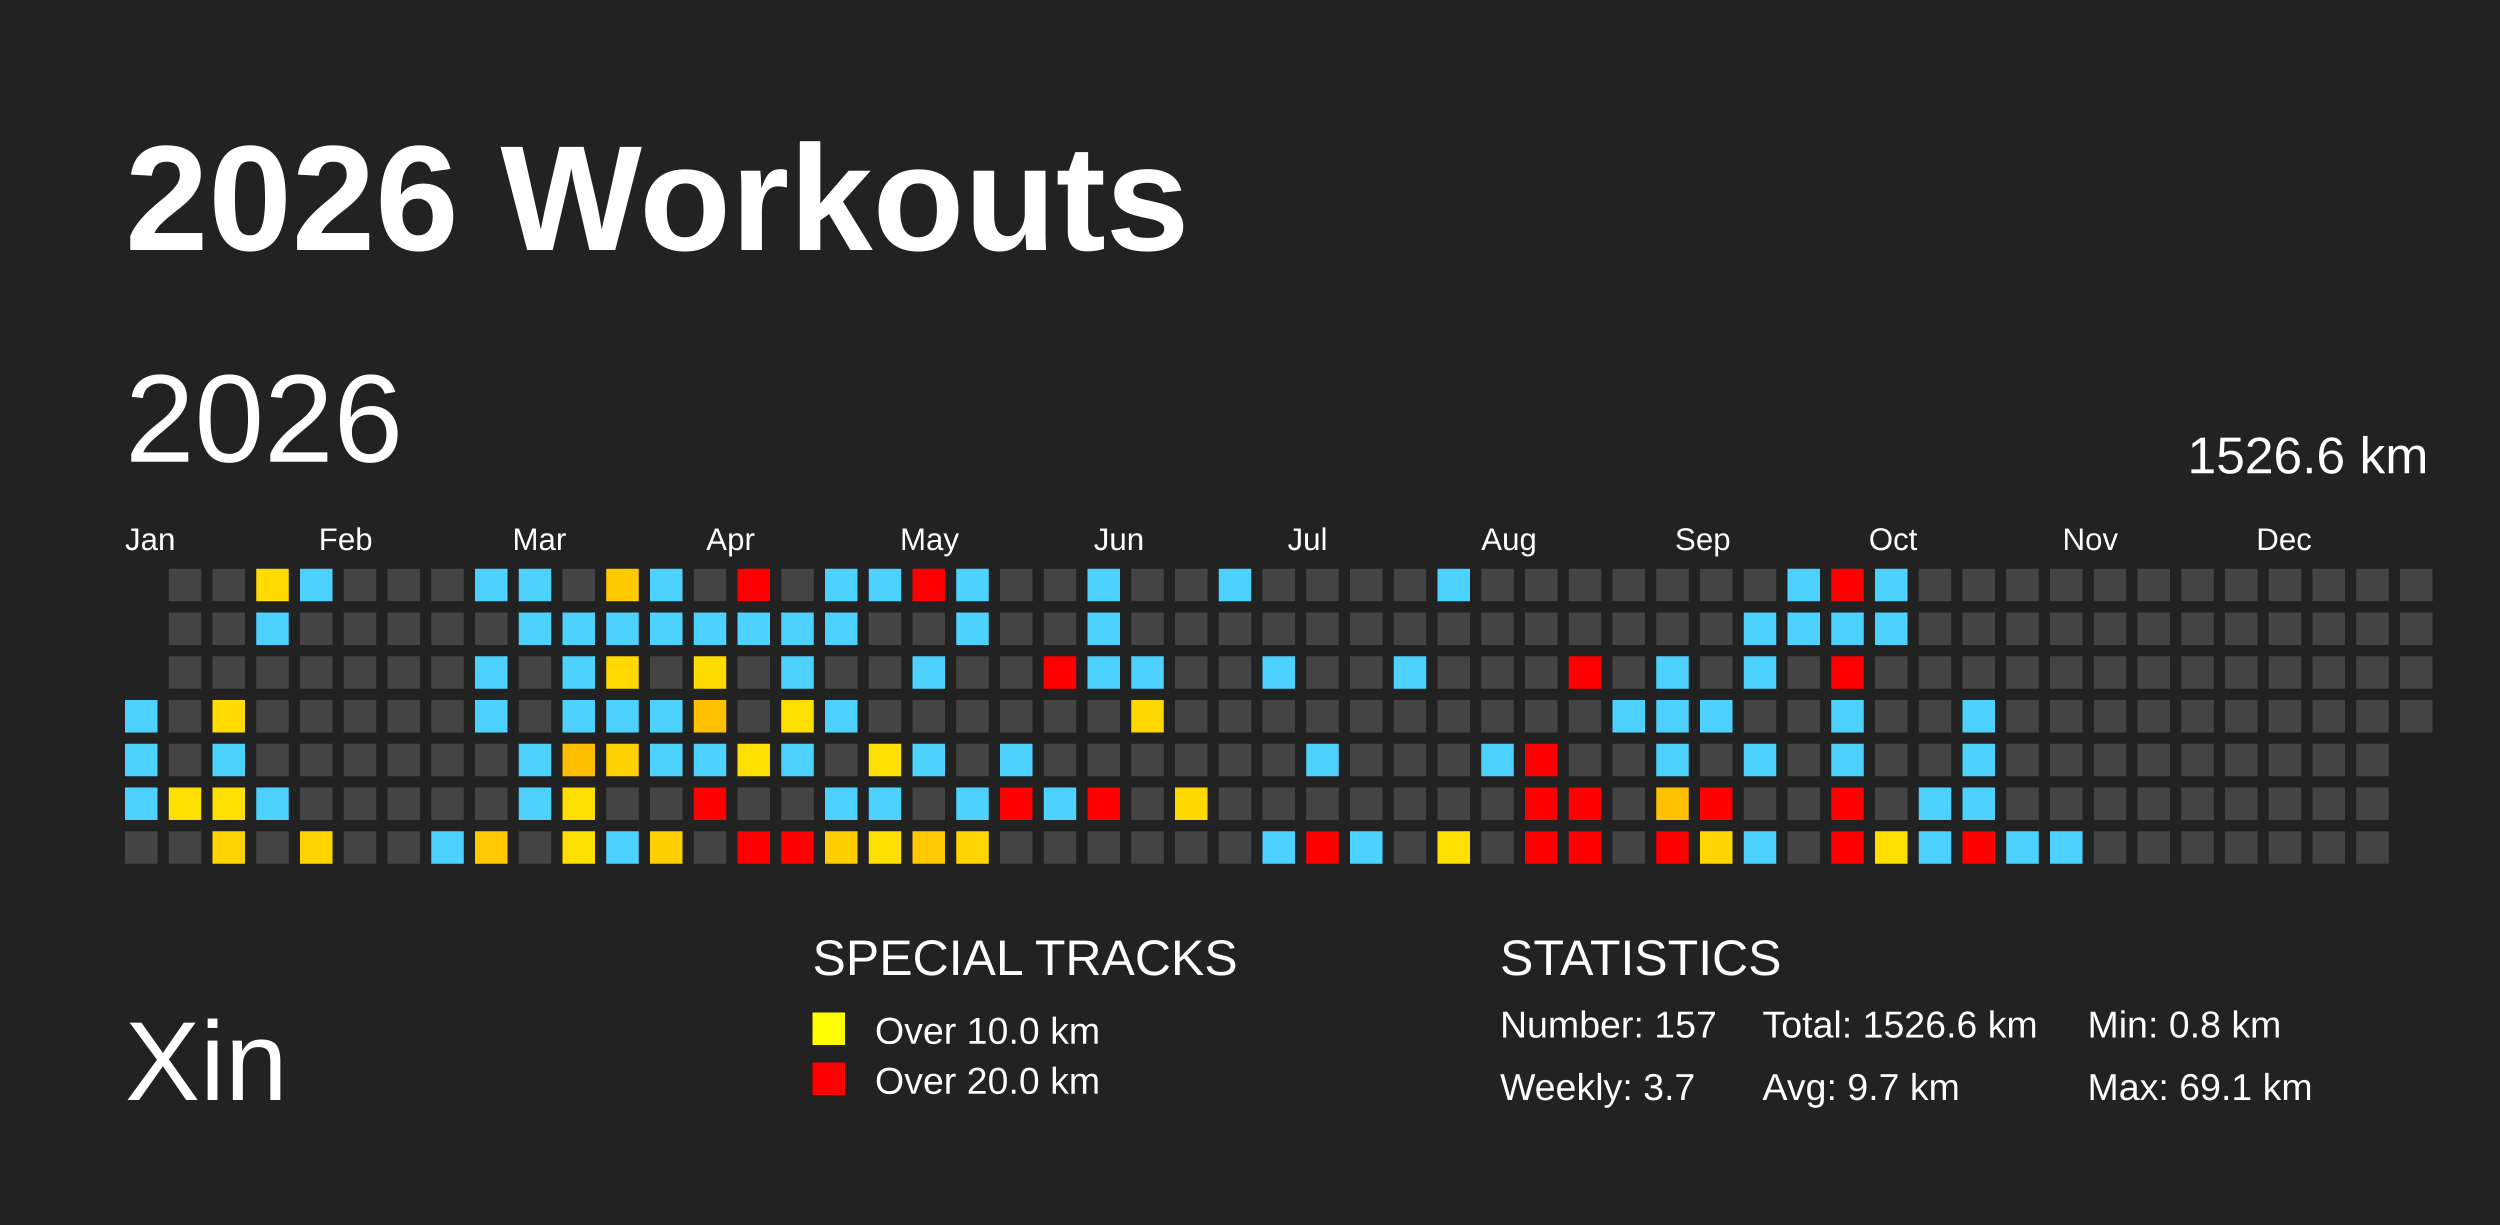
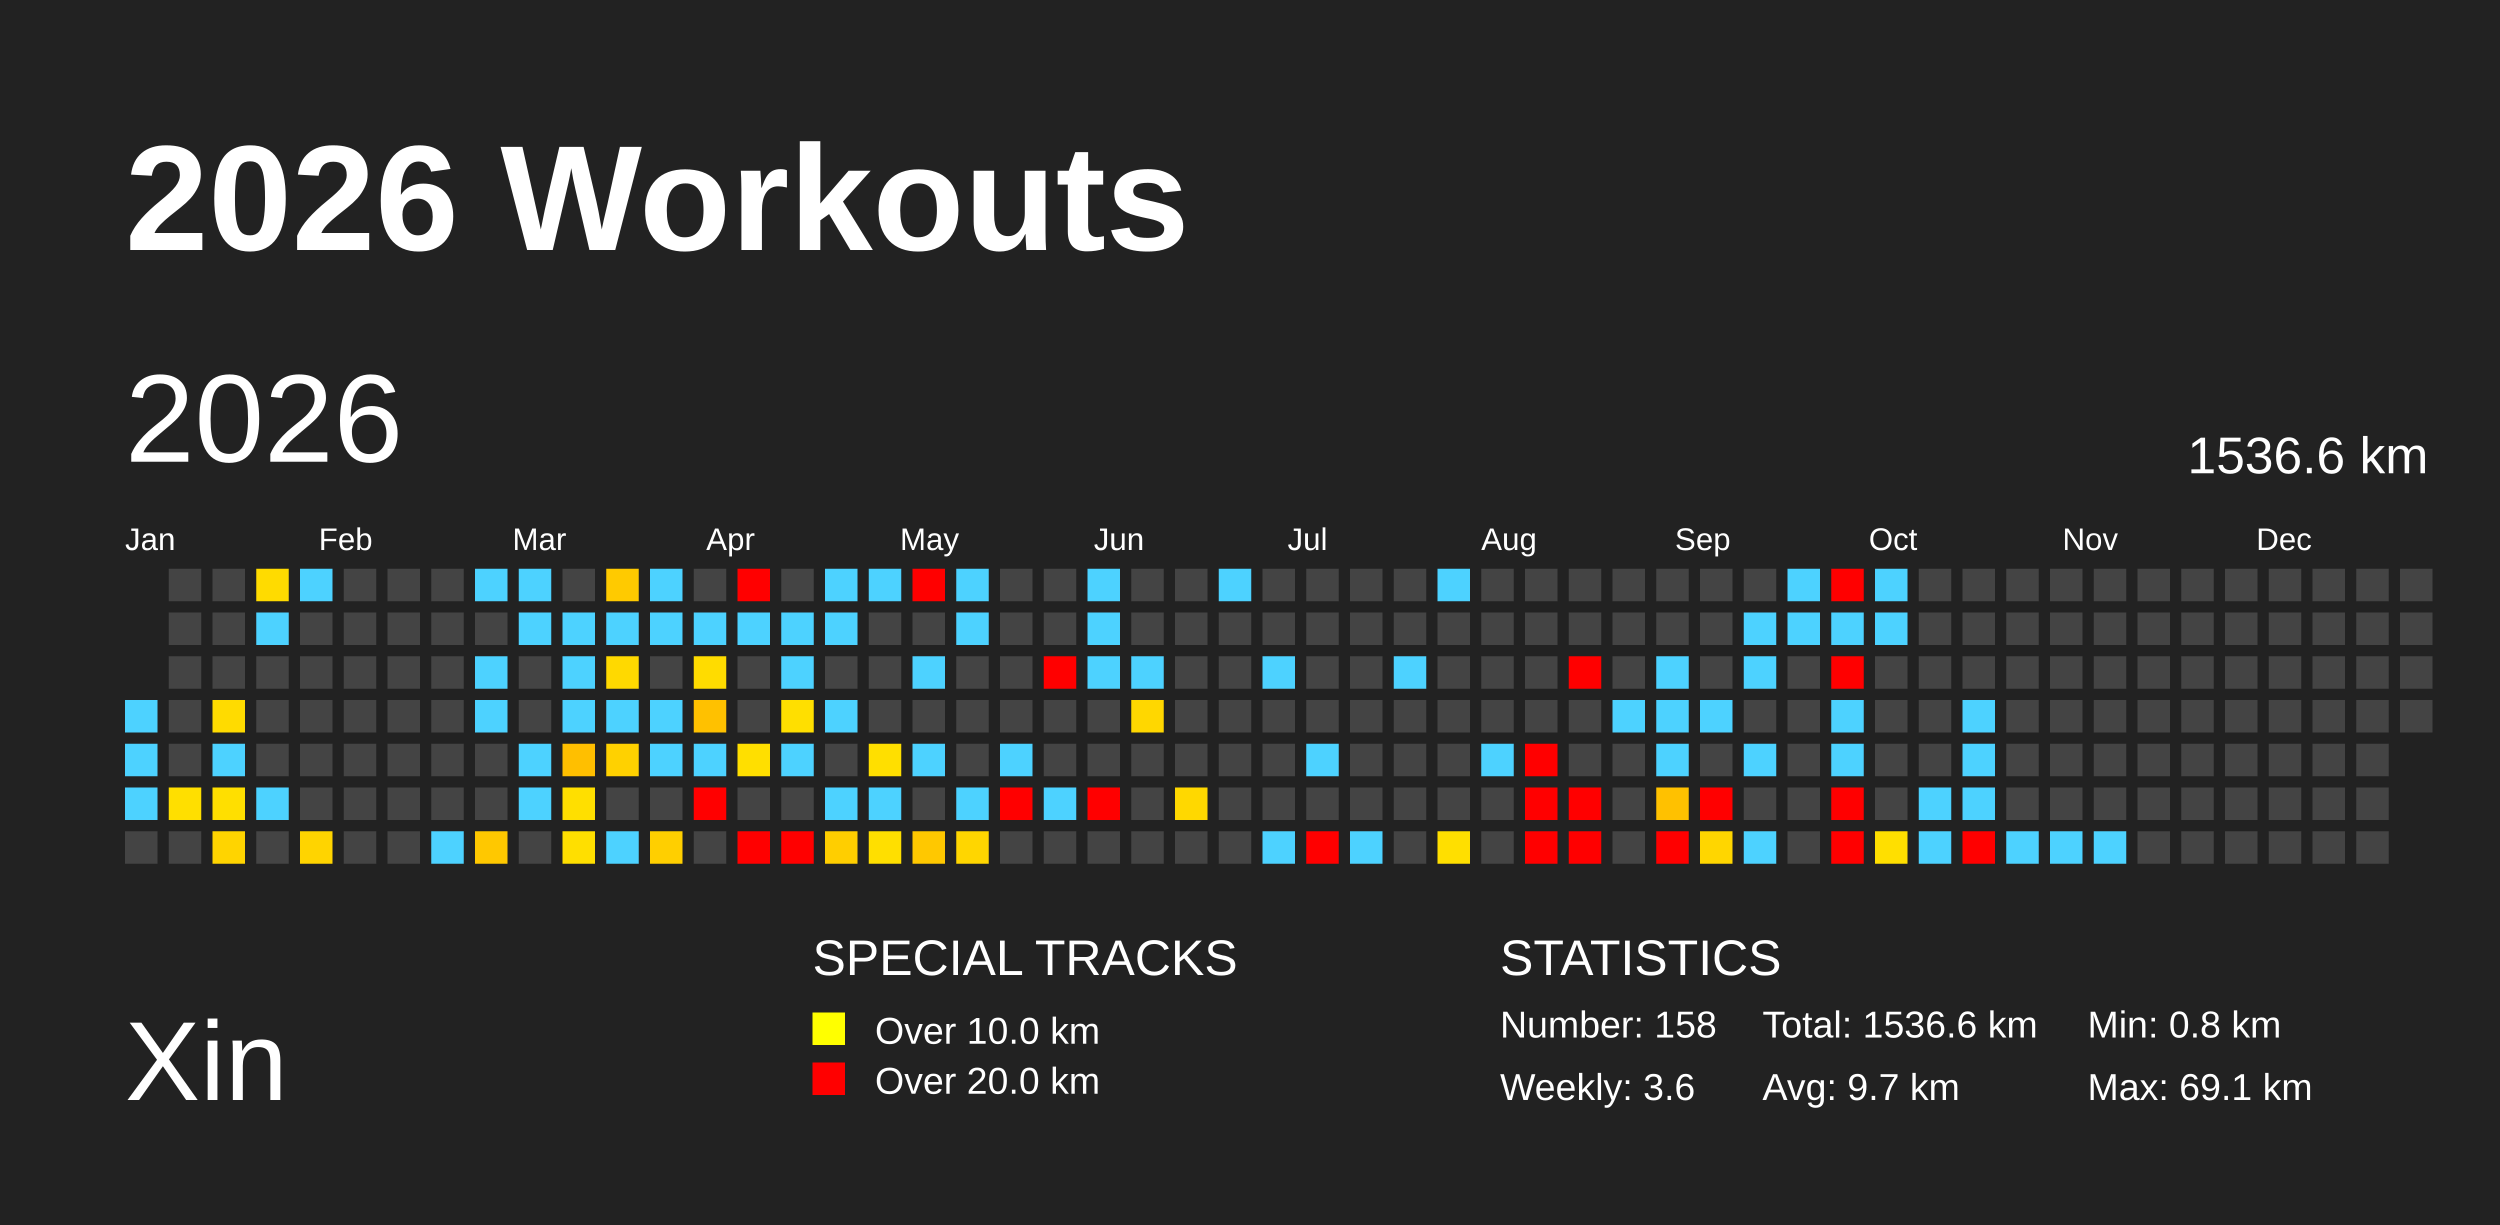
<svg xmlns="http://www.w3.org/2000/svg" baseProfile="full" height="98mm" version="1.1" viewBox="0,0,200,98" width="200mm">
  <defs />
  <rect fill="#222222" height="98" width="200" x="0" y="0" />
  <text fill="#FFFFFF" style="font-size:12px; font-family:Arial; font-weight:bold;" x="10" y="20">2026 Workouts</text>
  <text fill="#FFFFFF" style="font-size:9px; font-family:Arial" x="10" y="88">Xin</text>
  <text fill="#FFFFFF" style="font-size:4px; font-family:Arial" x="65" y="78">SPECIAL TRACKS</text>
  <rect fill="yellow" height="2.6" width="2.6" x="65" y="81" />
  <text fill="#FFFFFF" style="font-size:3px; font-family:Arial" x="70" y="83.5">Over 10.0 km</text>
  <rect fill="red" height="2.6" width="2.6" x="65" y="85" />
  <text fill="#FFFFFF" style="font-size:3px; font-family:Arial" x="70" y="87.5">Over 20.0 km</text>
  <text fill="#FFFFFF" style="font-size:4px; font-family:Arial" x="120" y="78">STATISTICS</text>
-   <text fill="#FFFFFF" style="font-size:3px; font-family:Arial" x="120" y="83">Number: 157</text>
-   <text fill="#FFFFFF" style="font-size:3px; font-family:Arial" x="120" y="88">Weekly: 3.7</text>
-   <text fill="#FFFFFF" style="font-size:3px; font-family:Arial" x="141" y="83">Total: 1526.6 km</text>
+   <text fill="#FFFFFF" style="font-size:3px; font-family:Arial" x="120" y="83">Number: 158</text>
+   <text fill="#FFFFFF" style="font-size:3px; font-family:Arial" x="120" y="88">Weekly: 3.6</text>
+   <text fill="#FFFFFF" style="font-size:3px; font-family:Arial" x="141" y="83">Total: 1536.6 km</text>
  <text fill="#FFFFFF" style="font-size:3px; font-family:Arial" x="141" y="88">Avg: 9.7 km</text>
  <text fill="#FFFFFF" style="font-size:3px; font-family:Arial" x="167" y="83">Min: 0.8 km</text>
  <text fill="#FFFFFF" style="font-size:3px; font-family:Arial" x="167" y="88">Max: 69.1 km</text>
  <text dominant-baseline="hanging" fill="#FFFFFF" style="font-size:10.0px; font-family:Arial;" x="10" y="30">2026</text>
-   <text dominant-baseline="hanging" fill="#FFFFFF" style="font-size:4.125px; font-family:Arial;" x="175" y="35">1526.6 km</text>
+   <text dominant-baseline="hanging" fill="#FFFFFF" style="font-size:4.125px; font-family:Arial;" x="175" y="35">1536.6 km</text>
  <text fill="#FFFFFF" style="font-size:2.5px; font-family:Arial" x="10.0" y="44">Jan</text>
  <text fill="#FFFFFF" style="font-size:2.5px; font-family:Arial" x="25.5" y="44">Feb</text>
  <text fill="#FFFFFF" style="font-size:2.5px; font-family:Arial" x="41.0" y="44">Mar</text>
  <text fill="#FFFFFF" style="font-size:2.5px; font-family:Arial" x="56.5" y="44">Apr</text>
  <text fill="#FFFFFF" style="font-size:2.5px; font-family:Arial" x="72.0" y="44">May</text>
  <text fill="#FFFFFF" style="font-size:2.5px; font-family:Arial" x="87.5" y="44">Jun</text>
  <text fill="#FFFFFF" style="font-size:2.5px; font-family:Arial" x="103.0" y="44">Jul</text>
  <text fill="#FFFFFF" style="font-size:2.5px; font-family:Arial" x="118.5" y="44">Aug</text>
  <text fill="#FFFFFF" style="font-size:2.5px; font-family:Arial" x="134.0" y="44">Sep</text>
  <text fill="#FFFFFF" style="font-size:2.5px; font-family:Arial" x="149.5" y="44">Oct</text>
  <text fill="#FFFFFF" style="font-size:2.5px; font-family:Arial" x="165.0" y="44">Nov</text>
  <text fill="#FFFFFF" style="font-size:2.5px; font-family:Arial" x="180.5" y="44">Dec</text>
  <rect fill="#4dd2ff" height="2.6" width="2.6" x="10.0" y="56.0" />
  <rect fill="#4dd2ff" height="2.6" width="2.6" x="10.0" y="59.5" />
  <rect fill="#4dd2ff" height="2.6" width="2.6" x="10.0" y="63.0" />
  <rect fill="#444444" height="2.6" width="2.6" x="10.0" y="66.5" />
  <rect fill="#444444" height="2.6" width="2.6" x="13.5" y="45.5" />
  <rect fill="#444444" height="2.6" width="2.6" x="13.5" y="49.0" />
  <rect fill="#444444" height="2.6" width="2.6" x="13.5" y="52.5" />
  <rect fill="#444444" height="2.6" width="2.6" x="13.5" y="56.0" />
  <rect fill="#444444" height="2.6" width="2.6" x="13.5" y="59.5" />
  <rect fill="#ffdf00" height="2.6" width="2.6" x="13.5" y="63.0" />
  <rect fill="#444444" height="2.6" width="2.6" x="13.5" y="66.5" />
  <rect fill="#444444" height="2.6" width="2.6" x="17.0" y="45.5" />
  <rect fill="#444444" height="2.6" width="2.6" x="17.0" y="49.0" />
  <rect fill="#444444" height="2.6" width="2.6" x="17.0" y="52.5" />
  <rect fill="#ffdb00" height="2.6" width="2.6" x="17.0" y="56.0" />
  <rect fill="#4dd2ff" height="2.6" width="2.6" x="17.0" y="59.5" />
  <rect fill="#ffdf00" height="2.6" width="2.6" x="17.0" y="63.0" />
  <rect fill="#ffd400" height="2.6" width="2.6" x="17.0" y="66.5" />
  <rect fill="#ffdb00" height="2.6" width="2.6" x="20.5" y="45.5" />
  <rect fill="#4dd2ff" height="2.6" width="2.6" x="20.5" y="49.0" />
  <rect fill="#444444" height="2.6" width="2.6" x="20.5" y="52.5" />
  <rect fill="#444444" height="2.6" width="2.6" x="20.5" y="56.0" />
  <rect fill="#444444" height="2.6" width="2.6" x="20.5" y="59.5" />
  <rect fill="#4dd2ff" height="2.6" width="2.6" x="20.5" y="63.0" />
  <rect fill="#444444" height="2.6" width="2.6" x="20.5" y="66.5" />
  <rect fill="#4dd2ff" height="2.6" width="2.6" x="24.0" y="45.5" />
  <rect fill="#444444" height="2.6" width="2.6" x="24.0" y="49.0" />
  <rect fill="#444444" height="2.6" width="2.6" x="24.0" y="52.5" />
  <rect fill="#444444" height="2.6" width="2.6" x="24.0" y="56.0" />
  <rect fill="#444444" height="2.6" width="2.6" x="24.0" y="59.5" />
  <rect fill="#444444" height="2.6" width="2.6" x="24.0" y="63.0" />
  <rect fill="#ffd400" height="2.6" width="2.6" x="24.0" y="66.5" />
  <rect fill="#444444" height="2.6" width="2.6" x="27.5" y="45.5" />
  <rect fill="#444444" height="2.6" width="2.6" x="27.5" y="49.0" />
  <rect fill="#444444" height="2.6" width="2.6" x="27.5" y="52.5" />
  <rect fill="#444444" height="2.6" width="2.6" x="27.5" y="56.0" />
  <rect fill="#444444" height="2.6" width="2.6" x="27.5" y="59.5" />
  <rect fill="#444444" height="2.6" width="2.6" x="27.5" y="63.0" />
  <rect fill="#444444" height="2.6" width="2.6" x="27.5" y="66.5" />
  <rect fill="#444444" height="2.6" width="2.6" x="31.0" y="45.5" />
  <rect fill="#444444" height="2.6" width="2.6" x="31.0" y="49.0" />
  <rect fill="#444444" height="2.6" width="2.6" x="31.0" y="52.5" />
  <rect fill="#444444" height="2.6" width="2.6" x="31.0" y="56.0" />
  <rect fill="#444444" height="2.6" width="2.6" x="31.0" y="59.5" />
  <rect fill="#444444" height="2.6" width="2.6" x="31.0" y="63.0" />
  <rect fill="#444444" height="2.6" width="2.6" x="31.0" y="66.5" />
  <rect fill="#444444" height="2.6" width="2.6" x="34.5" y="45.5" />
  <rect fill="#444444" height="2.6" width="2.6" x="34.5" y="49.0" />
  <rect fill="#444444" height="2.6" width="2.6" x="34.5" y="52.5" />
  <rect fill="#444444" height="2.6" width="2.6" x="34.5" y="56.0" />
  <rect fill="#444444" height="2.6" width="2.6" x="34.5" y="59.5" />
  <rect fill="#444444" height="2.6" width="2.6" x="34.5" y="63.0" />
  <rect fill="#4dd2ff" height="2.6" width="2.6" x="34.5" y="66.5" />
  <rect fill="#4dd2ff" height="2.6" width="2.6" x="38.0" y="45.5" />
  <rect fill="#444444" height="2.6" width="2.6" x="38.0" y="49.0" />
  <rect fill="#4dd2ff" height="2.6" width="2.6" x="38.0" y="52.5" />
  <rect fill="#4dd2ff" height="2.6" width="2.6" x="38.0" y="56.0" />
  <rect fill="#444444" height="2.6" width="2.6" x="38.0" y="59.5" />
  <rect fill="#444444" height="2.6" width="2.6" x="38.0" y="63.0" />
  <rect fill="#ffc800" height="2.6" width="2.6" x="38.0" y="66.5" />
  <rect fill="#4dd2ff" height="2.6" width="2.6" x="41.5" y="45.5" />
  <rect fill="#4dd2ff" height="2.6" width="2.6" x="41.5" y="49.0" />
  <rect fill="#444444" height="2.6" width="2.6" x="41.5" y="52.5" />
  <rect fill="#444444" height="2.6" width="2.6" x="41.5" y="56.0" />
  <rect fill="#4dd2ff" height="2.6" width="2.6" x="41.5" y="59.5" />
  <rect fill="#4dd2ff" height="2.6" width="2.6" x="41.5" y="63.0" />
  <rect fill="#444444" height="2.6" width="2.6" x="41.5" y="66.5" />
  <rect fill="#444444" height="2.6" width="2.6" x="45.0" y="45.5" />
  <rect fill="#4dd2ff" height="2.6" width="2.6" x="45.0" y="49.0" />
  <rect fill="#4dd2ff" height="2.6" width="2.6" x="45.0" y="52.5" />
  <rect fill="#4dd2ff" height="2.6" width="2.6" x="45.0" y="56.0" />
  <rect fill="#ffbf00" height="2.6" width="2.6" x="45.0" y="59.5" />
  <rect fill="#ffdf00" height="2.6" width="2.6" x="45.0" y="63.0" />
  <rect fill="#ffdf00" height="2.6" width="2.6" x="45.0" y="66.5" />
  <rect fill="#ffca00" height="2.6" width="2.6" x="48.5" y="45.5" />
  <rect fill="#4dd2ff" height="2.6" width="2.6" x="48.5" y="49.0" />
  <rect fill="#ffd900" height="2.6" width="2.6" x="48.5" y="52.5" />
  <rect fill="#4dd2ff" height="2.6" width="2.6" x="48.5" y="56.0" />
  <rect fill="#ffd100" height="2.6" width="2.6" x="48.5" y="59.5" />
  <rect fill="#444444" height="2.6" width="2.6" x="48.5" y="63.0" />
  <rect fill="#4dd2ff" height="2.6" width="2.6" x="48.5" y="66.5" />
  <rect fill="#4dd2ff" height="2.6" width="2.6" x="52.0" y="45.5" />
  <rect fill="#4dd2ff" height="2.6" width="2.6" x="52.0" y="49.0" />
  <rect fill="#444444" height="2.6" width="2.6" x="52.0" y="52.5" />
  <rect fill="#4dd2ff" height="2.6" width="2.6" x="52.0" y="56.0" />
  <rect fill="#4dd2ff" height="2.6" width="2.6" x="52.0" y="59.5" />
  <rect fill="#444444" height="2.6" width="2.6" x="52.0" y="63.0" />
  <rect fill="#ffcf00" height="2.6" width="2.6" x="52.0" y="66.5" />
  <rect fill="#444444" height="2.6" width="2.6" x="55.5" y="45.5" />
  <rect fill="#4dd2ff" height="2.6" width="2.6" x="55.5" y="49.0" />
  <rect fill="#ffdc00" height="2.6" width="2.6" x="55.5" y="52.5" />
  <rect fill="#ffc100" height="2.6" width="2.6" x="55.5" y="56.0" />
  <rect fill="#4dd2ff" height="2.6" width="2.6" x="55.5" y="59.5" />
  <rect fill="red" height="2.6" width="2.6" x="55.5" y="63.0" />
  <rect fill="#444444" height="2.6" width="2.6" x="55.5" y="66.5" />
  <rect fill="red" height="2.6" width="2.6" x="59.0" y="45.5" />
  <rect fill="#4dd2ff" height="2.6" width="2.6" x="59.0" y="49.0" />
  <rect fill="#444444" height="2.6" width="2.6" x="59.0" y="52.5" />
  <rect fill="#444444" height="2.6" width="2.6" x="59.0" y="56.0" />
  <rect fill="#ffdf00" height="2.6" width="2.6" x="59.0" y="59.5" />
  <rect fill="#444444" height="2.6" width="2.6" x="59.0" y="63.0" />
  <rect fill="red" height="2.6" width="2.6" x="59.0" y="66.5" />
  <rect fill="#444444" height="2.6" width="2.6" x="62.5" y="45.5" />
  <rect fill="#4dd2ff" height="2.6" width="2.6" x="62.5" y="49.0" />
  <rect fill="#4dd2ff" height="2.6" width="2.6" x="62.5" y="52.5" />
  <rect fill="#ffdf00" height="2.6" width="2.6" x="62.5" y="56.0" />
  <rect fill="#4dd2ff" height="2.6" width="2.6" x="62.5" y="59.5" />
  <rect fill="#444444" height="2.6" width="2.6" x="62.5" y="63.0" />
  <rect fill="red" height="2.6" width="2.6" x="62.5" y="66.5" />
  <rect fill="#4dd2ff" height="2.6" width="2.6" x="66.0" y="45.5" />
  <rect fill="#4dd2ff" height="2.6" width="2.6" x="66.0" y="49.0" />
  <rect fill="#444444" height="2.6" width="2.6" x="66.0" y="52.5" />
  <rect fill="#4dd2ff" height="2.6" width="2.6" x="66.0" y="56.0" />
  <rect fill="#444444" height="2.6" width="2.6" x="66.0" y="59.5" />
  <rect fill="#4dd2ff" height="2.6" width="2.6" x="66.0" y="63.0" />
  <rect fill="#ffce00" height="2.6" width="2.6" x="66.0" y="66.5" />
  <rect fill="#4dd2ff" height="2.6" width="2.6" x="69.5" y="45.5" />
  <rect fill="#444444" height="2.6" width="2.6" x="69.5" y="49.0" />
  <rect fill="#444444" height="2.6" width="2.6" x="69.5" y="52.5" />
  <rect fill="#444444" height="2.6" width="2.6" x="69.5" y="56.0" />
  <rect fill="#ffdf00" height="2.6" width="2.6" x="69.5" y="59.5" />
  <rect fill="#4dd2ff" height="2.6" width="2.6" x="69.5" y="63.0" />
  <rect fill="#ffdf00" height="2.6" width="2.6" x="69.5" y="66.5" />
  <rect fill="red" height="2.6" width="2.6" x="73.0" y="45.5" />
  <rect fill="#444444" height="2.6" width="2.6" x="73.0" y="49.0" />
  <rect fill="#4dd2ff" height="2.6" width="2.6" x="73.0" y="52.5" />
  <rect fill="#444444" height="2.6" width="2.6" x="73.0" y="56.0" />
  <rect fill="#4dd2ff" height="2.6" width="2.6" x="73.0" y="59.5" />
  <rect fill="#444444" height="2.6" width="2.6" x="73.0" y="63.0" />
  <rect fill="#ffc800" height="2.6" width="2.6" x="73.0" y="66.5" />
  <rect fill="#4dd2ff" height="2.6" width="2.6" x="76.5" y="45.5" />
  <rect fill="#4dd2ff" height="2.6" width="2.6" x="76.5" y="49.0" />
  <rect fill="#444444" height="2.6" width="2.6" x="76.5" y="52.5" />
  <rect fill="#444444" height="2.6" width="2.6" x="76.5" y="56.0" />
  <rect fill="#444444" height="2.6" width="2.6" x="76.5" y="59.5" />
  <rect fill="#4dd2ff" height="2.6" width="2.6" x="76.5" y="63.0" />
  <rect fill="#ffd600" height="2.6" width="2.6" x="76.5" y="66.5" />
  <rect fill="#444444" height="2.6" width="2.6" x="80.0" y="45.5" />
  <rect fill="#444444" height="2.6" width="2.6" x="80.0" y="49.0" />
  <rect fill="#444444" height="2.6" width="2.6" x="80.0" y="52.5" />
  <rect fill="#444444" height="2.6" width="2.6" x="80.0" y="56.0" />
  <rect fill="#4dd2ff" height="2.6" width="2.6" x="80.0" y="59.5" />
  <rect fill="red" height="2.6" width="2.6" x="80.0" y="63.0" />
  <rect fill="#444444" height="2.6" width="2.6" x="80.0" y="66.5" />
  <rect fill="#444444" height="2.6" width="2.6" x="83.5" y="45.5" />
  <rect fill="#444444" height="2.6" width="2.6" x="83.5" y="49.0" />
  <rect fill="red" height="2.6" width="2.6" x="83.5" y="52.5" />
  <rect fill="#444444" height="2.6" width="2.6" x="83.5" y="56.0" />
  <rect fill="#444444" height="2.6" width="2.6" x="83.5" y="59.5" />
  <rect fill="#4dd2ff" height="2.6" width="2.6" x="83.5" y="63.0" />
  <rect fill="#444444" height="2.6" width="2.6" x="83.5" y="66.5" />
  <rect fill="#4dd2ff" height="2.6" width="2.6" x="87.0" y="45.5" />
  <rect fill="#4dd2ff" height="2.6" width="2.6" x="87.0" y="49.0" />
  <rect fill="#4dd2ff" height="2.6" width="2.6" x="87.0" y="52.5" />
  <rect fill="#444444" height="2.6" width="2.6" x="87.0" y="56.0" />
  <rect fill="#444444" height="2.6" width="2.6" x="87.0" y="59.5" />
  <rect fill="red" height="2.6" width="2.6" x="87.0" y="63.0" />
  <rect fill="#444444" height="2.6" width="2.6" x="87.0" y="66.5" />
  <rect fill="#444444" height="2.6" width="2.6" x="90.5" y="45.5" />
  <rect fill="#444444" height="2.6" width="2.6" x="90.5" y="49.0" />
  <rect fill="#4dd2ff" height="2.6" width="2.6" x="90.5" y="52.5" />
  <rect fill="#ffd700" height="2.6" width="2.6" x="90.5" y="56.0" />
  <rect fill="#444444" height="2.6" width="2.6" x="90.5" y="59.5" />
  <rect fill="#444444" height="2.6" width="2.6" x="90.5" y="63.0" />
  <rect fill="#444444" height="2.6" width="2.6" x="90.5" y="66.5" />
  <rect fill="#444444" height="2.6" width="2.6" x="94.0" y="45.5" />
  <rect fill="#444444" height="2.6" width="2.6" x="94.0" y="49.0" />
  <rect fill="#444444" height="2.6" width="2.6" x="94.0" y="52.5" />
  <rect fill="#444444" height="2.6" width="2.6" x="94.0" y="56.0" />
  <rect fill="#444444" height="2.6" width="2.6" x="94.0" y="59.5" />
  <rect fill="#ffd800" height="2.6" width="2.6" x="94.0" y="63.0" />
  <rect fill="#444444" height="2.6" width="2.6" x="94.0" y="66.5" />
  <rect fill="#4dd2ff" height="2.6" width="2.6" x="97.5" y="45.5" />
  <rect fill="#444444" height="2.6" width="2.6" x="97.5" y="49.0" />
  <rect fill="#444444" height="2.6" width="2.6" x="97.5" y="52.5" />
  <rect fill="#444444" height="2.6" width="2.6" x="97.5" y="56.0" />
  <rect fill="#444444" height="2.6" width="2.6" x="97.5" y="59.5" />
  <rect fill="#444444" height="2.6" width="2.6" x="97.5" y="63.0" />
  <rect fill="#444444" height="2.6" width="2.6" x="97.5" y="66.5" />
  <rect fill="#444444" height="2.6" width="2.6" x="101.0" y="45.5" />
  <rect fill="#444444" height="2.6" width="2.6" x="101.0" y="49.0" />
  <rect fill="#4dd2ff" height="2.6" width="2.6" x="101.0" y="52.5" />
  <rect fill="#444444" height="2.6" width="2.6" x="101.0" y="56.0" />
  <rect fill="#444444" height="2.6" width="2.6" x="101.0" y="59.5" />
  <rect fill="#444444" height="2.6" width="2.6" x="101.0" y="63.0" />
  <rect fill="#4dd2ff" height="2.6" width="2.6" x="101.0" y="66.5" />
  <rect fill="#444444" height="2.6" width="2.6" x="104.5" y="45.5" />
  <rect fill="#444444" height="2.6" width="2.6" x="104.5" y="49.0" />
  <rect fill="#444444" height="2.6" width="2.6" x="104.5" y="52.5" />
  <rect fill="#444444" height="2.6" width="2.6" x="104.5" y="56.0" />
  <rect fill="#4dd2ff" height="2.6" width="2.6" x="104.5" y="59.5" />
  <rect fill="#444444" height="2.6" width="2.6" x="104.5" y="63.0" />
  <rect fill="red" height="2.6" width="2.6" x="104.5" y="66.5" />
  <rect fill="#444444" height="2.6" width="2.6" x="108.0" y="45.5" />
  <rect fill="#444444" height="2.6" width="2.6" x="108.0" y="49.0" />
  <rect fill="#444444" height="2.6" width="2.6" x="108.0" y="52.5" />
  <rect fill="#444444" height="2.6" width="2.6" x="108.0" y="56.0" />
  <rect fill="#444444" height="2.6" width="2.6" x="108.0" y="59.5" />
  <rect fill="#444444" height="2.6" width="2.6" x="108.0" y="63.0" />
  <rect fill="#4dd2ff" height="2.6" width="2.6" x="108.0" y="66.5" />
  <rect fill="#444444" height="2.6" width="2.6" x="111.5" y="45.5" />
  <rect fill="#444444" height="2.6" width="2.6" x="111.5" y="49.0" />
  <rect fill="#4dd2ff" height="2.6" width="2.6" x="111.5" y="52.5" />
  <rect fill="#444444" height="2.6" width="2.6" x="111.5" y="56.0" />
  <rect fill="#444444" height="2.6" width="2.6" x="111.5" y="59.5" />
  <rect fill="#444444" height="2.6" width="2.6" x="111.5" y="63.0" />
  <rect fill="#444444" height="2.6" width="2.6" x="111.5" y="66.5" />
  <rect fill="#4dd2ff" height="2.6" width="2.6" x="115.0" y="45.5" />
  <rect fill="#444444" height="2.6" width="2.6" x="115.0" y="49.0" />
  <rect fill="#444444" height="2.6" width="2.6" x="115.0" y="52.5" />
  <rect fill="#444444" height="2.6" width="2.6" x="115.0" y="56.0" />
  <rect fill="#444444" height="2.6" width="2.6" x="115.0" y="59.5" />
  <rect fill="#444444" height="2.6" width="2.6" x="115.0" y="63.0" />
  <rect fill="#ffdf00" height="2.6" width="2.6" x="115.0" y="66.5" />
  <rect fill="#444444" height="2.6" width="2.6" x="118.5" y="45.5" />
  <rect fill="#444444" height="2.6" width="2.6" x="118.5" y="49.0" />
  <rect fill="#444444" height="2.6" width="2.6" x="118.5" y="52.5" />
  <rect fill="#444444" height="2.6" width="2.6" x="118.5" y="56.0" />
  <rect fill="#4dd2ff" height="2.6" width="2.6" x="118.5" y="59.5" />
  <rect fill="#444444" height="2.6" width="2.6" x="118.5" y="63.0" />
  <rect fill="#444444" height="2.6" width="2.6" x="118.5" y="66.5" />
  <rect fill="#444444" height="2.6" width="2.6" x="122.0" y="45.5" />
  <rect fill="#444444" height="2.6" width="2.6" x="122.0" y="49.0" />
  <rect fill="#444444" height="2.6" width="2.6" x="122.0" y="52.5" />
  <rect fill="#444444" height="2.6" width="2.6" x="122.0" y="56.0" />
  <rect fill="red" height="2.6" width="2.6" x="122.0" y="59.5" />
  <rect fill="red" height="2.6" width="2.6" x="122.0" y="63.0" />
  <rect fill="red" height="2.6" width="2.6" x="122.0" y="66.5" />
  <rect fill="#444444" height="2.6" width="2.6" x="125.5" y="45.5" />
  <rect fill="#444444" height="2.6" width="2.6" x="125.5" y="49.0" />
  <rect fill="red" height="2.6" width="2.6" x="125.5" y="52.5" />
  <rect fill="#444444" height="2.6" width="2.6" x="125.5" y="56.0" />
  <rect fill="#444444" height="2.6" width="2.6" x="125.5" y="59.5" />
  <rect fill="red" height="2.6" width="2.6" x="125.5" y="63.0" />
  <rect fill="red" height="2.6" width="2.6" x="125.5" y="66.5" />
  <rect fill="#444444" height="2.6" width="2.6" x="129.0" y="45.5" />
  <rect fill="#444444" height="2.6" width="2.6" x="129.0" y="49.0" />
  <rect fill="#444444" height="2.6" width="2.6" x="129.0" y="52.5" />
  <rect fill="#4dd2ff" height="2.6" width="2.6" x="129.0" y="56.0" />
  <rect fill="#444444" height="2.6" width="2.6" x="129.0" y="59.5" />
  <rect fill="#444444" height="2.6" width="2.6" x="129.0" y="63.0" />
  <rect fill="#444444" height="2.6" width="2.6" x="129.0" y="66.5" />
  <rect fill="#444444" height="2.6" width="2.6" x="132.5" y="45.5" />
  <rect fill="#444444" height="2.6" width="2.6" x="132.5" y="49.0" />
  <rect fill="#4dd2ff" height="2.6" width="2.6" x="132.5" y="52.5" />
  <rect fill="#4dd2ff" height="2.6" width="2.6" x="132.5" y="56.0" />
  <rect fill="#4dd2ff" height="2.6" width="2.6" x="132.5" y="59.5" />
  <rect fill="#ffc100" height="2.6" width="2.6" x="132.5" y="63.0" />
  <rect fill="red" height="2.6" width="2.6" x="132.5" y="66.5" />
  <rect fill="#444444" height="2.6" width="2.6" x="136.0" y="45.5" />
  <rect fill="#444444" height="2.6" width="2.6" x="136.0" y="49.0" />
  <rect fill="#444444" height="2.6" width="2.6" x="136.0" y="52.5" />
  <rect fill="#4dd2ff" height="2.6" width="2.6" x="136.0" y="56.0" />
  <rect fill="#444444" height="2.6" width="2.6" x="136.0" y="59.5" />
  <rect fill="red" height="2.6" width="2.6" x="136.0" y="63.0" />
  <rect fill="#ffd600" height="2.6" width="2.6" x="136.0" y="66.5" />
  <rect fill="#444444" height="2.6" width="2.6" x="139.5" y="45.5" />
  <rect fill="#4dd2ff" height="2.6" width="2.6" x="139.5" y="49.0" />
  <rect fill="#4dd2ff" height="2.6" width="2.6" x="139.5" y="52.5" />
  <rect fill="#444444" height="2.6" width="2.6" x="139.5" y="56.0" />
  <rect fill="#4dd2ff" height="2.6" width="2.6" x="139.5" y="59.5" />
  <rect fill="#444444" height="2.6" width="2.6" x="139.5" y="63.0" />
  <rect fill="#4dd2ff" height="2.6" width="2.6" x="139.5" y="66.5" />
  <rect fill="#4dd2ff" height="2.6" width="2.6" x="143.0" y="45.5" />
  <rect fill="#4dd2ff" height="2.6" width="2.6" x="143.0" y="49.0" />
  <rect fill="#444444" height="2.6" width="2.6" x="143.0" y="52.5" />
  <rect fill="#444444" height="2.6" width="2.6" x="143.0" y="56.0" />
  <rect fill="#444444" height="2.6" width="2.6" x="143.0" y="59.5" />
  <rect fill="#444444" height="2.6" width="2.6" x="143.0" y="63.0" />
  <rect fill="#444444" height="2.6" width="2.6" x="143.0" y="66.5" />
  <rect fill="red" height="2.6" width="2.6" x="146.5" y="45.5" />
  <rect fill="#4dd2ff" height="2.6" width="2.6" x="146.5" y="49.0" />
  <rect fill="red" height="2.6" width="2.6" x="146.5" y="52.5" />
  <rect fill="#4dd2ff" height="2.6" width="2.6" x="146.5" y="56.0" />
  <rect fill="#4dd2ff" height="2.6" width="2.6" x="146.5" y="59.5" />
  <rect fill="red" height="2.6" width="2.6" x="146.5" y="63.0" />
  <rect fill="red" height="2.6" width="2.6" x="146.5" y="66.5" />
  <rect fill="#4dd2ff" height="2.6" width="2.6" x="150.0" y="45.5" />
  <rect fill="#4dd2ff" height="2.6" width="2.6" x="150.0" y="49.0" />
  <rect fill="#444444" height="2.6" width="2.6" x="150.0" y="52.5" />
  <rect fill="#444444" height="2.6" width="2.6" x="150.0" y="56.0" />
  <rect fill="#444444" height="2.6" width="2.6" x="150.0" y="59.5" />
  <rect fill="#444444" height="2.6" width="2.6" x="150.0" y="63.0" />
  <rect fill="#ffdf00" height="2.6" width="2.6" x="150.0" y="66.5" />
  <rect fill="#444444" height="2.6" width="2.6" x="153.5" y="45.5" />
  <rect fill="#444444" height="2.6" width="2.6" x="153.5" y="49.0" />
  <rect fill="#444444" height="2.6" width="2.6" x="153.5" y="52.5" />
  <rect fill="#444444" height="2.6" width="2.6" x="153.5" y="56.0" />
  <rect fill="#444444" height="2.6" width="2.6" x="153.5" y="59.5" />
  <rect fill="#4dd2ff" height="2.6" width="2.6" x="153.5" y="63.0" />
  <rect fill="#4dd2ff" height="2.6" width="2.6" x="153.5" y="66.5" />
  <rect fill="#444444" height="2.6" width="2.6" x="157.0" y="45.5" />
  <rect fill="#444444" height="2.6" width="2.6" x="157.0" y="49.0" />
  <rect fill="#444444" height="2.6" width="2.6" x="157.0" y="52.5" />
  <rect fill="#4dd2ff" height="2.6" width="2.6" x="157.0" y="56.0" />
  <rect fill="#4dd2ff" height="2.6" width="2.6" x="157.0" y="59.5" />
  <rect fill="#4dd2ff" height="2.6" width="2.6" x="157.0" y="63.0" />
  <rect fill="red" height="2.6" width="2.6" x="157.0" y="66.5" />
  <rect fill="#444444" height="2.6" width="2.6" x="160.5" y="45.5" />
  <rect fill="#444444" height="2.6" width="2.6" x="160.5" y="49.0" />
  <rect fill="#444444" height="2.6" width="2.6" x="160.5" y="52.5" />
  <rect fill="#444444" height="2.6" width="2.6" x="160.5" y="56.0" />
  <rect fill="#444444" height="2.6" width="2.6" x="160.5" y="59.5" />
  <rect fill="#444444" height="2.6" width="2.6" x="160.5" y="63.0" />
  <rect fill="#4dd2ff" height="2.6" width="2.6" x="160.5" y="66.5" />
  <rect fill="#444444" height="2.6" width="2.6" x="164.0" y="45.5" />
  <rect fill="#444444" height="2.6" width="2.6" x="164.0" y="49.0" />
  <rect fill="#444444" height="2.6" width="2.6" x="164.0" y="52.5" />
  <rect fill="#444444" height="2.6" width="2.6" x="164.0" y="56.0" />
  <rect fill="#444444" height="2.6" width="2.6" x="164.0" y="59.5" />
  <rect fill="#444444" height="2.6" width="2.6" x="164.0" y="63.0" />
  <rect fill="#4dd2ff" height="2.6" width="2.6" x="164.0" y="66.5" />
  <rect fill="#444444" height="2.6" width="2.6" x="167.5" y="45.5" />
  <rect fill="#444444" height="2.6" width="2.6" x="167.5" y="49.0" />
  <rect fill="#444444" height="2.6" width="2.6" x="167.5" y="52.5" />
  <rect fill="#444444" height="2.6" width="2.6" x="167.5" y="56.0" />
  <rect fill="#444444" height="2.6" width="2.6" x="167.5" y="59.5" />
  <rect fill="#444444" height="2.6" width="2.6" x="167.5" y="63.0" />
-   <rect fill="#444444" height="2.6" width="2.6" x="167.5" y="66.5" />
+   <rect fill="#4dd2ff" height="2.6" width="2.6" x="167.5" y="66.5" />
  <rect fill="#444444" height="2.6" width="2.6" x="171.0" y="45.5" />
  <rect fill="#444444" height="2.6" width="2.6" x="171.0" y="49.0" />
  <rect fill="#444444" height="2.6" width="2.6" x="171.0" y="52.5" />
  <rect fill="#444444" height="2.6" width="2.6" x="171.0" y="56.0" />
  <rect fill="#444444" height="2.6" width="2.6" x="171.0" y="59.5" />
  <rect fill="#444444" height="2.6" width="2.6" x="171.0" y="63.0" />
  <rect fill="#444444" height="2.6" width="2.6" x="171.0" y="66.5" />
  <rect fill="#444444" height="2.6" width="2.6" x="174.5" y="45.5" />
  <rect fill="#444444" height="2.6" width="2.6" x="174.5" y="49.0" />
  <rect fill="#444444" height="2.6" width="2.6" x="174.5" y="52.5" />
  <rect fill="#444444" height="2.6" width="2.6" x="174.5" y="56.0" />
  <rect fill="#444444" height="2.6" width="2.6" x="174.5" y="59.5" />
  <rect fill="#444444" height="2.6" width="2.6" x="174.5" y="63.0" />
  <rect fill="#444444" height="2.6" width="2.6" x="174.5" y="66.5" />
  <rect fill="#444444" height="2.6" width="2.6" x="178.0" y="45.5" />
  <rect fill="#444444" height="2.6" width="2.6" x="178.0" y="49.0" />
  <rect fill="#444444" height="2.6" width="2.6" x="178.0" y="52.5" />
  <rect fill="#444444" height="2.6" width="2.6" x="178.0" y="56.0" />
  <rect fill="#444444" height="2.6" width="2.6" x="178.0" y="59.5" />
  <rect fill="#444444" height="2.6" width="2.6" x="178.0" y="63.0" />
  <rect fill="#444444" height="2.6" width="2.6" x="178.0" y="66.5" />
  <rect fill="#444444" height="2.6" width="2.6" x="181.5" y="45.5" />
  <rect fill="#444444" height="2.6" width="2.6" x="181.5" y="49.0" />
  <rect fill="#444444" height="2.6" width="2.6" x="181.5" y="52.5" />
  <rect fill="#444444" height="2.6" width="2.6" x="181.5" y="56.0" />
  <rect fill="#444444" height="2.6" width="2.6" x="181.5" y="59.5" />
  <rect fill="#444444" height="2.6" width="2.6" x="181.5" y="63.0" />
  <rect fill="#444444" height="2.6" width="2.6" x="181.5" y="66.5" />
  <rect fill="#444444" height="2.6" width="2.6" x="185.0" y="45.5" />
  <rect fill="#444444" height="2.6" width="2.6" x="185.0" y="49.0" />
  <rect fill="#444444" height="2.6" width="2.6" x="185.0" y="52.5" />
  <rect fill="#444444" height="2.6" width="2.6" x="185.0" y="56.0" />
  <rect fill="#444444" height="2.6" width="2.6" x="185.0" y="59.5" />
  <rect fill="#444444" height="2.6" width="2.6" x="185.0" y="63.0" />
  <rect fill="#444444" height="2.6" width="2.6" x="185.0" y="66.5" />
  <rect fill="#444444" height="2.6" width="2.6" x="188.5" y="45.5" />
  <rect fill="#444444" height="2.6" width="2.6" x="188.5" y="49.0" />
  <rect fill="#444444" height="2.6" width="2.6" x="188.5" y="52.5" />
  <rect fill="#444444" height="2.6" width="2.6" x="188.5" y="56.0" />
  <rect fill="#444444" height="2.6" width="2.6" x="188.5" y="59.5" />
  <rect fill="#444444" height="2.6" width="2.6" x="188.5" y="63.0" />
  <rect fill="#444444" height="2.6" width="2.6" x="188.5" y="66.5" />
  <rect fill="#444444" height="2.6" width="2.6" x="192.0" y="45.5" />
  <rect fill="#444444" height="2.6" width="2.6" x="192.0" y="49.0" />
  <rect fill="#444444" height="2.6" width="2.6" x="192.0" y="52.5" />
  <rect fill="#444444" height="2.6" width="2.6" x="192.0" y="56.0" />
</svg>
